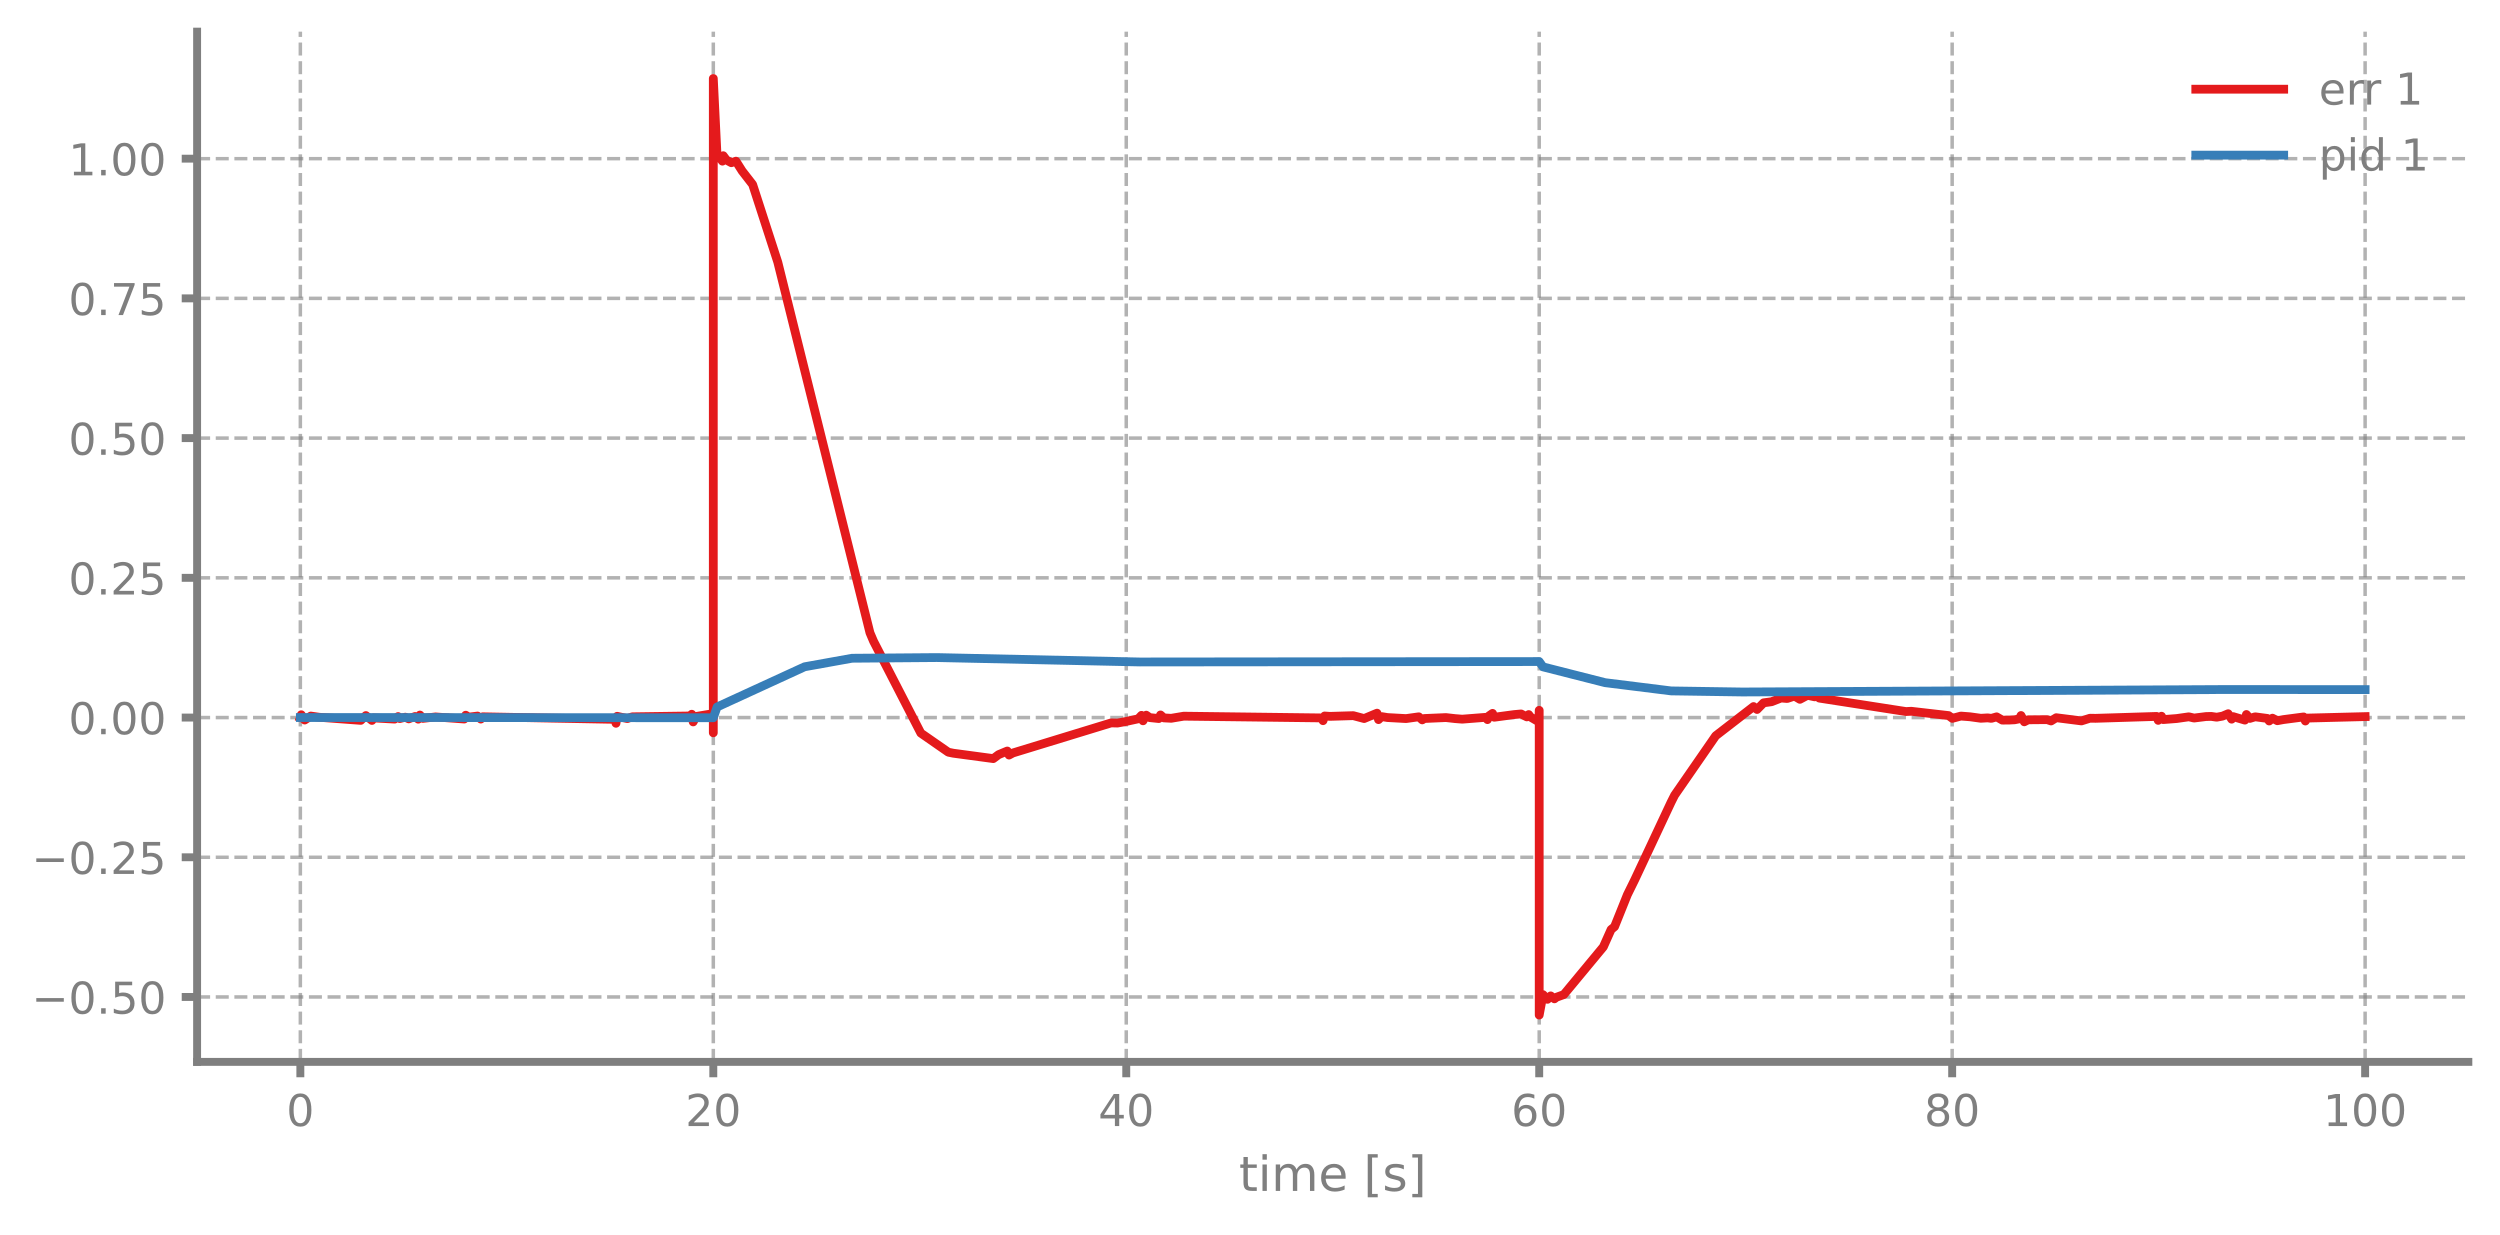
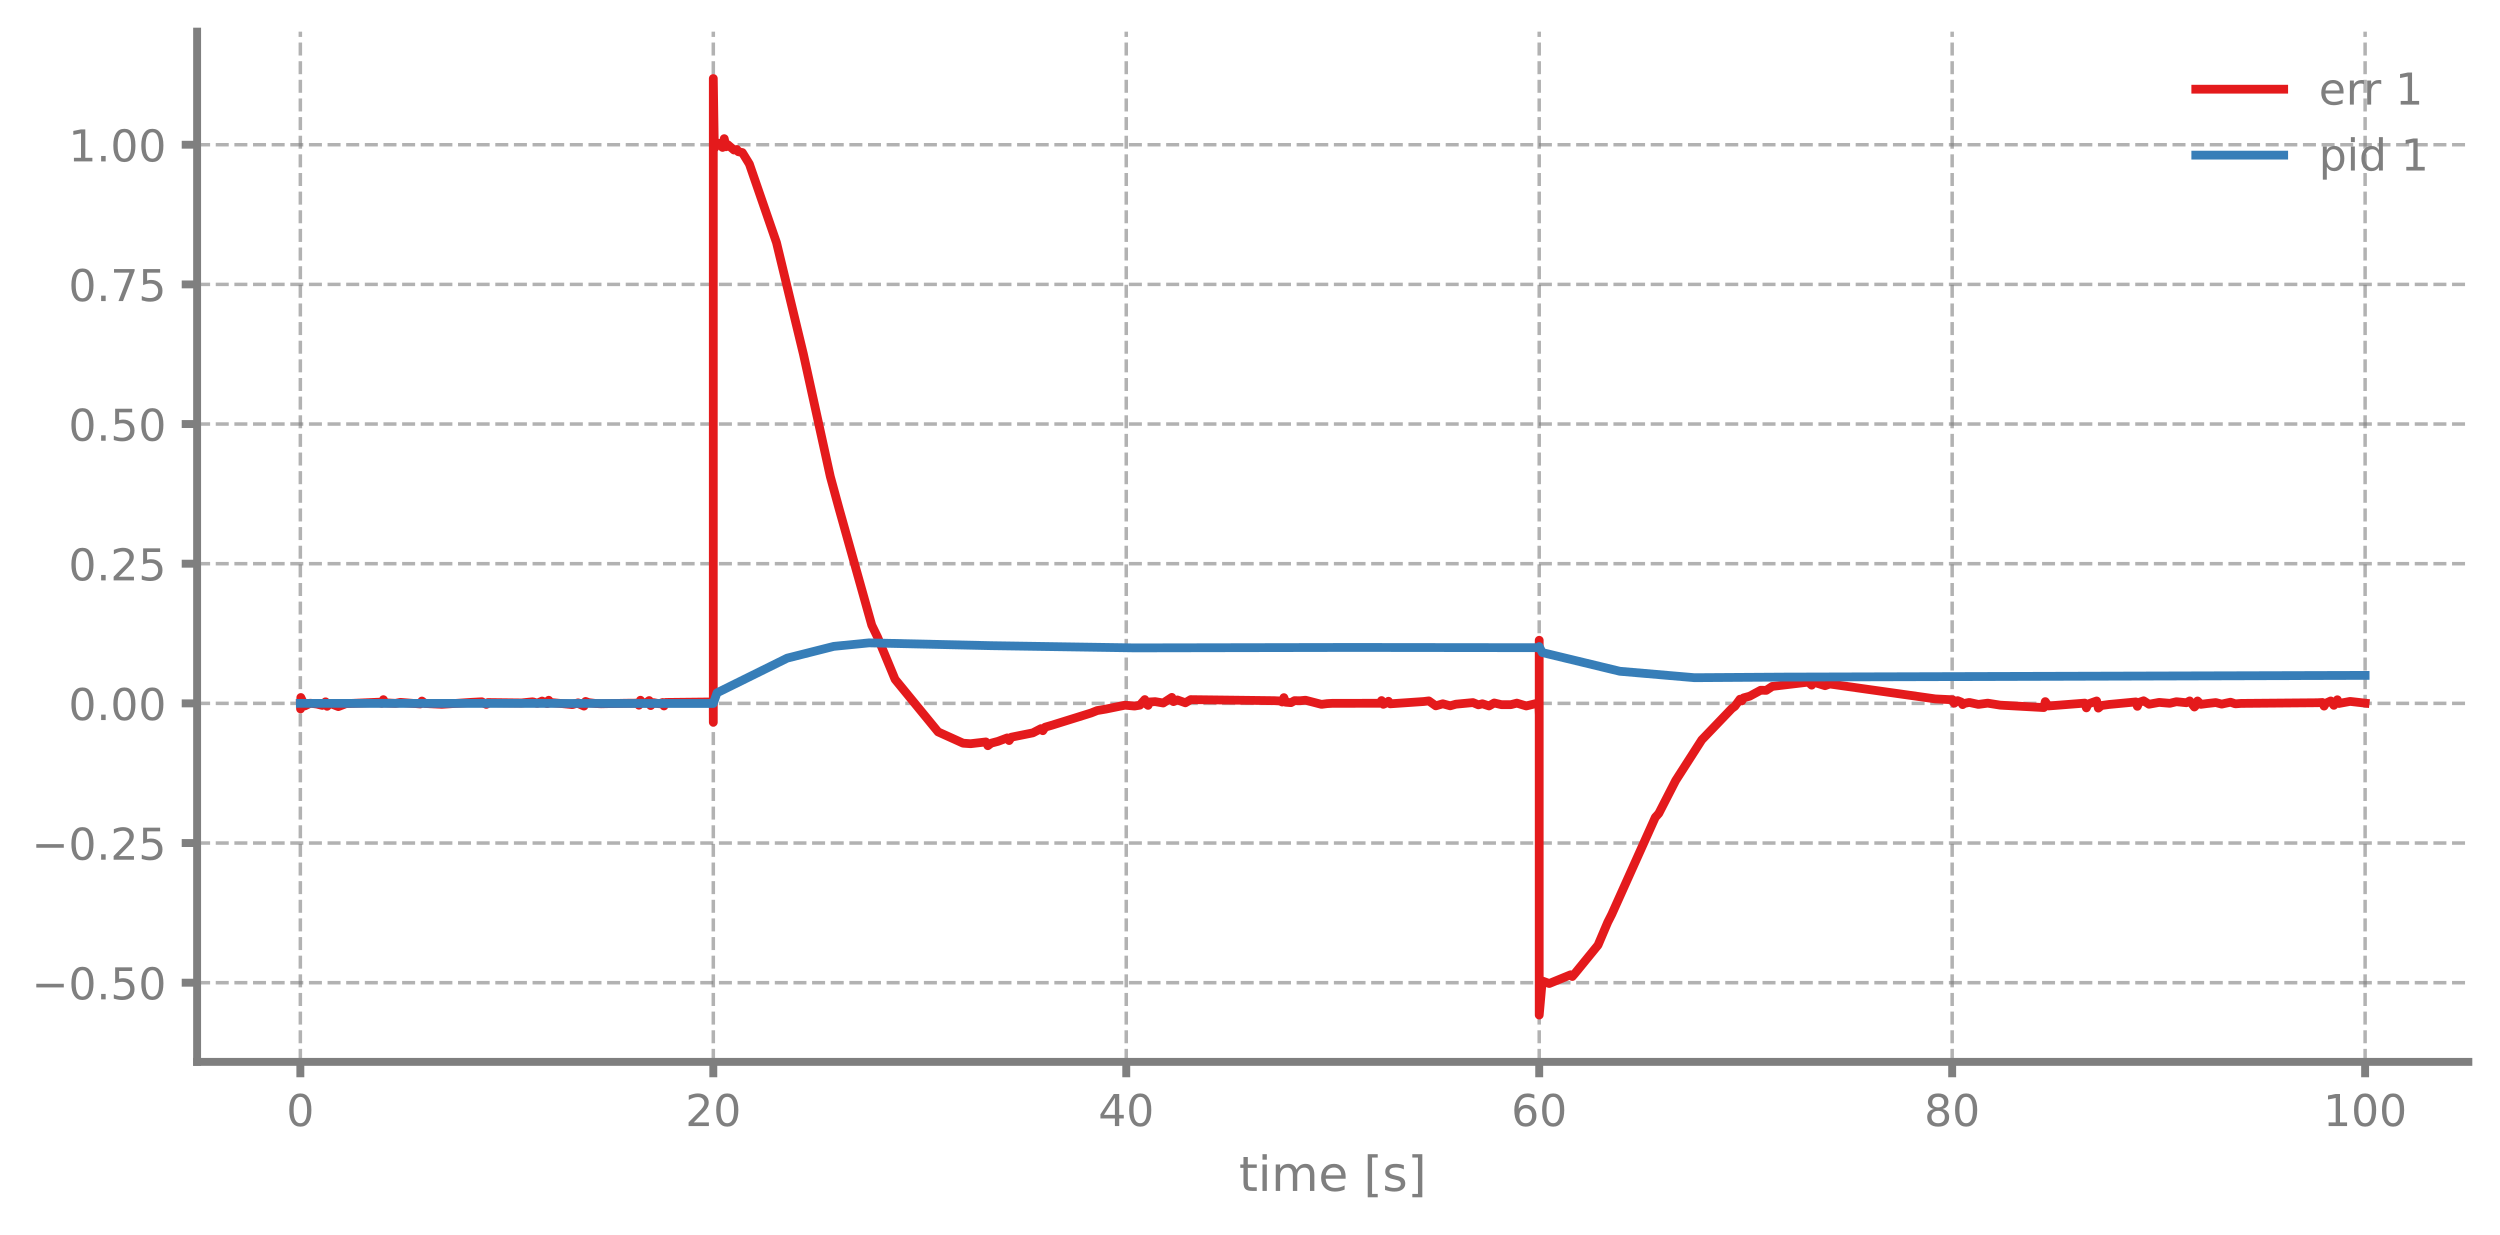
<svg xmlns="http://www.w3.org/2000/svg" xmlns:xlink="http://www.w3.org/1999/xlink" width="568.8pt" height="280.8pt" viewBox="0 0 568.8 280.8" version="1.1">
  <defs>
    <style type="text/css">*{stroke-linejoin: round; stroke-linecap: butt}</style>
  </defs>
  <g id="figure_1">
    <g id="patch_1">
      <path d="M 0 280.8  L 568.8 280.8  L 568.8 0  L 0 0  L 0 280.8  z " style="fill: none" />
    </g>
    <g id="axes_1">
      <g id="patch_2">
        <path d="M 44.845 241.599  L 561.6 241.599  L 561.6 7.2  L 44.845 7.2  L 44.845 241.599  z " style="fill: none" />
      </g>
      <g id="matplotlib.axis_1">
        <g id="xtick_1">
          <g id="line2d_1">
-             <path d="M 68.334 241.599  L 68.334 7.2  " clip-path="url(#p26d0f08ca2)" style="fill: none; stroke-dasharray: 2.96,1.28; stroke-dashoffset: 0; stroke: #7f7f7f; stroke-opacity: 0.6; stroke-width: 0.8" />
+             <path d="M 68.334 241.599  L 68.334 7.2  " clip-path="url(#p0414682c6a)" style="fill: none; stroke-dasharray: 2.96,1.28; stroke-dashoffset: 0; stroke: #7f7f7f; stroke-opacity: 0.6; stroke-width: 0.8" />
          </g>
          <g id="line2d_2">
            <defs>
-               <path id="mf4485a373d" d="M 0 0  L 0 3.5  " style="stroke: #7f7f7f; stroke-width: 1.8" />
-             </defs>
-             <g>
-               <use xlink:href="#mf4485a373d" x="68.334" y="241.599" style="fill: #7f7f7f; stroke: #7f7f7f; stroke-width: 1.8" />
+               <path id="m4dbc7b0160" d="M 0 0  L 0 3.5  " style="stroke: #7f7f7f; stroke-width: 1.8" />
+             </defs>
+             <g>
+               <use xlink:href="#m4dbc7b0160" x="68.334" y="241.599" style="fill: #7f7f7f; stroke: #7f7f7f; stroke-width: 1.8" />
            </g>
          </g>
          <g id="text_1">
            <g style="fill: #7f7f7f" transform="translate(65.15291 256.1968) scale(0.1 -0.1)">
              <defs>
                <path id="DejaVuSans-13" d="M 2034 4250  Q 1547 4250 1301 3770  Q 1056 3291 1056 2328  Q 1056 1369 1301 889  Q 1547 409 2034 409  Q 2525 409 2770 889  Q 3016 1369 3016 2328  Q 3016 3291 2770 3770  Q 2525 4250 2034 4250  z M 2034 4750  Q 2819 4750 3233 4129  Q 3647 3509 3647 2328  Q 3647 1150 3233 529  Q 2819 -91 2034 -91  Q 1250 -91 836 529  Q 422 1150 422 2328  Q 422 3509 836 4129  Q 1250 4750 2034 4750  z " transform="scale(0.015625)" />
              </defs>
              <use xlink:href="#DejaVuSans-13" />
            </g>
          </g>
        </g>
        <g id="xtick_2">
          <g id="line2d_3">
-             <path d="M 162.29 241.599  L 162.29 7.2  " clip-path="url(#p26d0f08ca2)" style="fill: none; stroke-dasharray: 2.96,1.28; stroke-dashoffset: 0; stroke: #7f7f7f; stroke-opacity: 0.6; stroke-width: 0.8" />
+             <path d="M 162.29 241.599  L 162.29 7.2  " clip-path="url(#p0414682c6a)" style="fill: none; stroke-dasharray: 2.96,1.28; stroke-dashoffset: 0; stroke: #7f7f7f; stroke-opacity: 0.6; stroke-width: 0.8" />
          </g>
          <g id="line2d_4">
            <g>
-               <use xlink:href="#mf4485a373d" x="162.29" y="241.599" style="fill: #7f7f7f; stroke: #7f7f7f; stroke-width: 1.8" />
+               <use xlink:href="#m4dbc7b0160" x="162.29" y="241.599" style="fill: #7f7f7f; stroke: #7f7f7f; stroke-width: 1.8" />
            </g>
          </g>
          <g id="text_2">
            <g style="fill: #7f7f7f" transform="translate(155.9271 256.1968) scale(0.1 -0.1)">
              <defs>
                <path id="DejaVuSans-15" d="M 1228 531  L 3431 531  L 3431 0  L 469 0  L 469 531  Q 828 903 1448 1529  Q 2069 2156 2228 2338  Q 2531 2678 2651 2914  Q 2772 3150 2772 3378  Q 2772 3750 2511 3984  Q 2250 4219 1831 4219  Q 1534 4219 1204 4116  Q 875 4013 500 3803  L 500 4441  Q 881 4594 1212 4672  Q 1544 4750 1819 4750  Q 2544 4750 2975 4387  Q 3406 4025 3406 3419  Q 3406 3131 3298 2873  Q 3191 2616 2906 2266  Q 2828 2175 2409 1742  Q 1991 1309 1228 531  z " transform="scale(0.015625)" />
              </defs>
              <use xlink:href="#DejaVuSans-15" />
              <use xlink:href="#DejaVuSans-13" transform="translate(63.625 0)" />
            </g>
          </g>
        </g>
        <g id="xtick_3">
          <g id="line2d_5">
-             <path d="M 256.245 241.599  L 256.245 7.2  " clip-path="url(#p26d0f08ca2)" style="fill: none; stroke-dasharray: 2.96,1.28; stroke-dashoffset: 0; stroke: #7f7f7f; stroke-opacity: 0.6; stroke-width: 0.8" />
+             <path d="M 256.245 241.599  L 256.245 7.2  " clip-path="url(#p0414682c6a)" style="fill: none; stroke-dasharray: 2.96,1.28; stroke-dashoffset: 0; stroke: #7f7f7f; stroke-opacity: 0.6; stroke-width: 0.8" />
          </g>
          <g id="line2d_6">
            <g>
-               <use xlink:href="#mf4485a373d" x="256.245" y="241.599" style="fill: #7f7f7f; stroke: #7f7f7f; stroke-width: 1.8" />
+               <use xlink:href="#m4dbc7b0160" x="256.245" y="241.599" style="fill: #7f7f7f; stroke: #7f7f7f; stroke-width: 1.8" />
            </g>
          </g>
          <g id="text_3">
            <g style="fill: #7f7f7f" transform="translate(249.8825 256.1968) scale(0.1 -0.1)">
              <defs>
                <path id="DejaVuSans-17" d="M 2419 4116  L 825 1625  L 2419 1625  L 2419 4116  z M 2253 4666  L 3047 4666  L 3047 1625  L 3713 1625  L 3713 1100  L 3047 1100  L 3047 0  L 2419 0  L 2419 1100  L 313 1100  L 313 1709  L 2253 4666  z " transform="scale(0.015625)" />
              </defs>
              <use xlink:href="#DejaVuSans-17" />
              <use xlink:href="#DejaVuSans-13" transform="translate(63.625 0)" />
            </g>
          </g>
        </g>
        <g id="xtick_4">
          <g id="line2d_7">
-             <path d="M 350.2 241.599  L 350.2 7.2  " clip-path="url(#p26d0f08ca2)" style="fill: none; stroke-dasharray: 2.96,1.28; stroke-dashoffset: 0; stroke: #7f7f7f; stroke-opacity: 0.6; stroke-width: 0.8" />
+             <path d="M 350.2 241.599  L 350.2 7.2  " clip-path="url(#p0414682c6a)" style="fill: none; stroke-dasharray: 2.96,1.28; stroke-dashoffset: 0; stroke: #7f7f7f; stroke-opacity: 0.6; stroke-width: 0.8" />
          </g>
          <g id="line2d_8">
            <g>
-               <use xlink:href="#mf4485a373d" x="350.2" y="241.599" style="fill: #7f7f7f; stroke: #7f7f7f; stroke-width: 1.8" />
+               <use xlink:href="#m4dbc7b0160" x="350.2" y="241.599" style="fill: #7f7f7f; stroke: #7f7f7f; stroke-width: 1.8" />
            </g>
          </g>
          <g id="text_4">
            <g style="fill: #7f7f7f" transform="translate(343.8379 256.1968) scale(0.1 -0.1)">
              <defs>
                <path id="DejaVuSans-19" d="M 2113 2584  Q 1688 2584 1439 2293  Q 1191 2003 1191 1497  Q 1191 994 1439 701  Q 1688 409 2113 409  Q 2538 409 2786 701  Q 3034 994 3034 1497  Q 3034 2003 2786 2293  Q 2538 2584 2113 2584  z M 3366 4563  L 3366 3988  Q 3128 4100 2886 4159  Q 2644 4219 2406 4219  Q 1781 4219 1451 3797  Q 1122 3375 1075 2522  Q 1259 2794 1537 2939  Q 1816 3084 2150 3084  Q 2853 3084 3261 2657  Q 3669 2231 3669 1497  Q 3669 778 3244 343  Q 2819 -91 2113 -91  Q 1303 -91 875 529  Q 447 1150 447 2328  Q 447 3434 972 4092  Q 1497 4750 2381 4750  Q 2619 4750 2861 4703  Q 3103 4656 3366 4563  z " transform="scale(0.015625)" />
              </defs>
              <use xlink:href="#DejaVuSans-19" />
              <use xlink:href="#DejaVuSans-13" transform="translate(63.625 0)" />
            </g>
          </g>
        </g>
        <g id="xtick_5">
          <g id="line2d_9">
-             <path d="M 444.156 241.599  L 444.156 7.2  " clip-path="url(#p26d0f08ca2)" style="fill: none; stroke-dasharray: 2.96,1.28; stroke-dashoffset: 0; stroke: #7f7f7f; stroke-opacity: 0.6; stroke-width: 0.8" />
+             <path d="M 444.156 241.599  L 444.156 7.2  " clip-path="url(#p0414682c6a)" style="fill: none; stroke-dasharray: 2.96,1.28; stroke-dashoffset: 0; stroke: #7f7f7f; stroke-opacity: 0.6; stroke-width: 0.8" />
          </g>
          <g id="line2d_10">
            <g>
-               <use xlink:href="#mf4485a373d" x="444.156" y="241.599" style="fill: #7f7f7f; stroke: #7f7f7f; stroke-width: 1.8" />
+               <use xlink:href="#m4dbc7b0160" x="444.156" y="241.599" style="fill: #7f7f7f; stroke: #7f7f7f; stroke-width: 1.8" />
            </g>
          </g>
          <g id="text_5">
            <g style="fill: #7f7f7f" transform="translate(437.7933 256.1968) scale(0.1 -0.1)">
              <defs>
                <path id="DejaVuSans-1b" d="M 2034 2216  Q 1584 2216 1326 1975  Q 1069 1734 1069 1313  Q 1069 891 1326 650  Q 1584 409 2034 409  Q 2484 409 2743 651  Q 3003 894 3003 1313  Q 3003 1734 2745 1975  Q 2488 2216 2034 2216  z M 1403 2484  Q 997 2584 770 2862  Q 544 3141 544 3541  Q 544 4100 942 4425  Q 1341 4750 2034 4750  Q 2731 4750 3128 4425  Q 3525 4100 3525 3541  Q 3525 3141 3298 2862  Q 3072 2584 2669 2484  Q 3125 2378 3379 2068  Q 3634 1759 3634 1313  Q 3634 634 3220 271  Q 2806 -91 2034 -91  Q 1263 -91 848 271  Q 434 634 434 1313  Q 434 1759 690 2068  Q 947 2378 1403 2484  z M 1172 3481  Q 1172 3119 1398 2916  Q 1625 2713 2034 2713  Q 2441 2713 2670 2916  Q 2900 3119 2900 3481  Q 2900 3844 2670 4047  Q 2441 4250 2034 4250  Q 1625 4250 1398 4047  Q 1172 3844 1172 3481  z " transform="scale(0.015625)" />
              </defs>
              <use xlink:href="#DejaVuSans-1b" />
              <use xlink:href="#DejaVuSans-13" transform="translate(63.625 0)" />
            </g>
          </g>
        </g>
        <g id="xtick_6">
          <g id="line2d_11">
-             <path d="M 538.111 241.599  L 538.111 7.2  " clip-path="url(#p26d0f08ca2)" style="fill: none; stroke-dasharray: 2.96,1.28; stroke-dashoffset: 0; stroke: #7f7f7f; stroke-opacity: 0.6; stroke-width: 0.8" />
+             <path d="M 538.111 241.599  L 538.111 7.2  " clip-path="url(#p0414682c6a)" style="fill: none; stroke-dasharray: 2.96,1.28; stroke-dashoffset: 0; stroke: #7f7f7f; stroke-opacity: 0.6; stroke-width: 0.8" />
          </g>
          <g id="line2d_12">
            <g>
-               <use xlink:href="#mf4485a373d" x="538.111" y="241.599" style="fill: #7f7f7f; stroke: #7f7f7f; stroke-width: 1.8" />
+               <use xlink:href="#m4dbc7b0160" x="538.111" y="241.599" style="fill: #7f7f7f; stroke: #7f7f7f; stroke-width: 1.8" />
            </g>
          </g>
          <g id="text_6">
            <g style="fill: #7f7f7f" transform="translate(528.5674 256.1968) scale(0.1 -0.1)">
              <defs>
                <path id="DejaVuSans-14" d="M 794 531  L 1825 531  L 1825 4091  L 703 3866  L 703 4441  L 1819 4666  L 2450 4666  L 2450 531  L 3481 531  L 3481 0  L 794 0  L 794 531  z " transform="scale(0.015625)" />
              </defs>
              <use xlink:href="#DejaVuSans-14" />
              <use xlink:href="#DejaVuSans-13" transform="translate(63.625 0)" />
              <use xlink:href="#DejaVuSans-13" transform="translate(127.25 0)" />
            </g>
          </g>
        </g>
        <g id="text_7">
          <g style="fill: #7f7f7f" transform="translate(281.8921 270.9574) scale(0.11 -0.11)">
            <defs>
              <path id="DejaVuSans-57" d="M 1172 4494  L 1172 3500  L 2356 3500  L 2356 3053  L 1172 3053  L 1172 1153  Q 1172 725 1289 603  Q 1406 481 1766 481  L 2356 481  L 2356 0  L 1766 0  Q 1100 0 847 248  Q 594 497 594 1153  L 594 3053  L 172 3053  L 172 3500  L 594 3500  L 594 4494  L 1172 4494  z " transform="scale(0.015625)" />
              <path id="DejaVuSans-4c" d="M 603 3500  L 1178 3500  L 1178 0  L 603 0  L 603 3500  z M 603 4863  L 1178 4863  L 1178 4134  L 603 4134  L 603 4863  z " transform="scale(0.015625)" />
              <path id="DejaVuSans-50" d="M 3328 2828  Q 3544 3216 3844 3400  Q 4144 3584 4550 3584  Q 5097 3584 5394 3201  Q 5691 2819 5691 2113  L 5691 0  L 5113 0  L 5113 2094  Q 5113 2597 4934 2840  Q 4756 3084 4391 3084  Q 3944 3084 3684 2787  Q 3425 2491 3425 1978  L 3425 0  L 2847 0  L 2847 2094  Q 2847 2600 2669 2842  Q 2491 3084 2119 3084  Q 1678 3084 1418 2786  Q 1159 2488 1159 1978  L 1159 0  L 581 0  L 581 3500  L 1159 3500  L 1159 2956  Q 1356 3278 1631 3431  Q 1906 3584 2284 3584  Q 2666 3584 2933 3390  Q 3200 3197 3328 2828  z " transform="scale(0.015625)" />
              <path id="DejaVuSans-48" d="M 3597 1894  L 3597 1613  L 953 1613  Q 991 1019 1311 708  Q 1631 397 2203 397  Q 2534 397 2845 478  Q 3156 559 3463 722  L 3463 178  Q 3153 47 2828 -22  Q 2503 -91 2169 -91  Q 1331 -91 842 396  Q 353 884 353 1716  Q 353 2575 817 3079  Q 1281 3584 2069 3584  Q 2775 3584 3186 3129  Q 3597 2675 3597 1894  z M 3022 2063  Q 3016 2534 2758 2815  Q 2500 3097 2075 3097  Q 1594 3097 1305 2825  Q 1016 2553 972 2059  L 3022 2063  z " transform="scale(0.015625)" />
              <path id="DejaVuSans-3" transform="scale(0.015625)" />
              <path id="DejaVuSans-3e" d="M 550 4863  L 1875 4863  L 1875 4416  L 1125 4416  L 1125 -397  L 1875 -397  L 1875 -844  L 550 -844  L 550 4863  z " transform="scale(0.015625)" />
              <path id="DejaVuSans-56" d="M 2834 3397  L 2834 2853  Q 2591 2978 2328 3040  Q 2066 3103 1784 3103  Q 1356 3103 1142 2972  Q 928 2841 928 2578  Q 928 2378 1081 2264  Q 1234 2150 1697 2047  L 1894 2003  Q 2506 1872 2764 1633  Q 3022 1394 3022 966  Q 3022 478 2636 193  Q 2250 -91 1575 -91  Q 1294 -91 989 -36  Q 684 19 347 128  L 347 722  Q 666 556 975 473  Q 1284 391 1588 391  Q 1994 391 2212 530  Q 2431 669 2431 922  Q 2431 1156 2273 1281  Q 2116 1406 1581 1522  L 1381 1569  Q 847 1681 609 1914  Q 372 2147 372 2553  Q 372 3047 722 3315  Q 1072 3584 1716 3584  Q 2034 3584 2315 3537  Q 2597 3491 2834 3397  z " transform="scale(0.015625)" />
              <path id="DejaVuSans-40" d="M 1947 4863  L 1947 -844  L 622 -844  L 622 -397  L 1369 -397  L 1369 4416  L 622 4416  L 622 4863  L 1947 4863  z " transform="scale(0.015625)" />
            </defs>
            <use xlink:href="#DejaVuSans-57" />
            <use xlink:href="#DejaVuSans-4c" transform="translate(39.20312 0)" />
            <use xlink:href="#DejaVuSans-50" transform="translate(66.98438 0)" />
            <use xlink:href="#DejaVuSans-48" transform="translate(164.3906 0)" />
            <use xlink:href="#DejaVuSans-3" transform="translate(225.9219 0)" />
            <use xlink:href="#DejaVuSans-3e" transform="translate(257.7031 0)" />
            <use xlink:href="#DejaVuSans-56" transform="translate(296.7188 0)" />
            <use xlink:href="#DejaVuSans-40" transform="translate(348.8125 0)" />
          </g>
        </g>
      </g>
      <g id="matplotlib.axis_2">
        <g id="ytick_1">
          <g id="line2d_13">
-             <path d="M 44.845 226.834  L 561.6 226.834  " clip-path="url(#p26d0f08ca2)" style="fill: none; stroke-dasharray: 2.96,1.28; stroke-dashoffset: 0; stroke: #7f7f7f; stroke-opacity: 0.6; stroke-width: 0.8" />
+             <path d="M 44.845 223.579  L 561.6 223.579  " clip-path="url(#p0414682c6a)" style="fill: none; stroke-dasharray: 2.96,1.28; stroke-dashoffset: 0; stroke: #7f7f7f; stroke-opacity: 0.6; stroke-width: 0.8" />
          </g>
          <g id="line2d_14">
            <defs>
-               <path id="m72449df668" d="M 0 0  L -3.5 0  " style="stroke: #7f7f7f; stroke-width: 1.8" />
-             </defs>
-             <g>
-               <use xlink:href="#m72449df668" x="44.845" y="226.834" style="fill: #7f7f7f; stroke: #7f7f7f; stroke-width: 1.8" />
+               <path id="ma7a123223f" d="M 0 0  L -3.5 0  " style="stroke: #7f7f7f; stroke-width: 1.8" />
+             </defs>
+             <g>
+               <use xlink:href="#ma7a123223f" x="44.845" y="223.579" style="fill: #7f7f7f; stroke: #7f7f7f; stroke-width: 1.8" />
            </g>
          </g>
          <g id="text_8">
-             <g style="fill: #7f7f7f" transform="translate(7.2 230.6327) scale(0.1 -0.1)">
+             <g style="fill: #7f7f7f" transform="translate(7.2 227.3779) scale(0.1 -0.1)">
              <defs>
                <path id="DejaVuSans-c9c" d="M 678 2272  L 4684 2272  L 4684 1741  L 678 1741  L 678 2272  z " transform="scale(0.015625)" />
                <path id="DejaVuSans-11" d="M 684 794  L 1344 794  L 1344 0  L 684 0  L 684 794  z " transform="scale(0.015625)" />
                <path id="DejaVuSans-18" d="M 691 4666  L 3169 4666  L 3169 4134  L 1269 4134  L 1269 2991  Q 1406 3038 1543 3061  Q 1681 3084 1819 3084  Q 2600 3084 3056 2656  Q 3513 2228 3513 1497  Q 3513 744 3044 326  Q 2575 -91 1722 -91  Q 1428 -91 1123 -41  Q 819 9 494 109  L 494 744  Q 775 591 1075 516  Q 1375 441 1709 441  Q 2250 441 2565 725  Q 2881 1009 2881 1497  Q 2881 1984 2565 2268  Q 2250 2553 1709 2553  Q 1456 2553 1204 2497  Q 953 2441 691 2322  L 691 4666  z " transform="scale(0.015625)" />
              </defs>
              <use xlink:href="#DejaVuSans-c9c" />
              <use xlink:href="#DejaVuSans-13" transform="translate(83.79688 0)" />
              <use xlink:href="#DejaVuSans-11" transform="translate(147.4219 0)" />
              <use xlink:href="#DejaVuSans-18" transform="translate(179.2031 0)" />
              <use xlink:href="#DejaVuSans-13" transform="translate(242.8281 0)" />
            </g>
          </g>
        </g>
        <g id="ytick_2">
          <g id="line2d_15">
-             <path d="M 44.845 195.045  L 561.6 195.045  " clip-path="url(#p26d0f08ca2)" style="fill: none; stroke-dasharray: 2.96,1.28; stroke-dashoffset: 0; stroke: #7f7f7f; stroke-opacity: 0.6; stroke-width: 0.8" />
+             <path d="M 44.845 191.804  L 561.6 191.804  " clip-path="url(#p0414682c6a)" style="fill: none; stroke-dasharray: 2.96,1.28; stroke-dashoffset: 0; stroke: #7f7f7f; stroke-opacity: 0.6; stroke-width: 0.8" />
          </g>
          <g id="line2d_16">
            <g>
-               <use xlink:href="#m72449df668" x="44.845" y="195.045" style="fill: #7f7f7f; stroke: #7f7f7f; stroke-width: 1.8" />
+               <use xlink:href="#ma7a123223f" x="44.845" y="191.804" style="fill: #7f7f7f; stroke: #7f7f7f; stroke-width: 1.8" />
            </g>
          </g>
          <g id="text_9">
-             <g style="fill: #7f7f7f" transform="translate(7.2 198.8437) scale(0.1 -0.1)">
+             <g style="fill: #7f7f7f" transform="translate(7.2 195.6031) scale(0.1 -0.1)">
              <use xlink:href="#DejaVuSans-c9c" />
              <use xlink:href="#DejaVuSans-13" transform="translate(83.79688 0)" />
              <use xlink:href="#DejaVuSans-11" transform="translate(147.4219 0)" />
              <use xlink:href="#DejaVuSans-15" transform="translate(179.2031 0)" />
              <use xlink:href="#DejaVuSans-18" transform="translate(242.8281 0)" />
            </g>
          </g>
        </g>
        <g id="ytick_3">
          <g id="line2d_17">
-             <path d="M 44.845 163.256  L 561.6 163.256  " clip-path="url(#p26d0f08ca2)" style="fill: none; stroke-dasharray: 2.96,1.28; stroke-dashoffset: 0; stroke: #7f7f7f; stroke-opacity: 0.6; stroke-width: 0.8" />
+             <path d="M 44.845 160.029  L 561.6 160.029  " clip-path="url(#p0414682c6a)" style="fill: none; stroke-dasharray: 2.96,1.28; stroke-dashoffset: 0; stroke: #7f7f7f; stroke-opacity: 0.6; stroke-width: 0.8" />
          </g>
          <g id="line2d_18">
            <g>
-               <use xlink:href="#m72449df668" x="44.845" y="163.256" style="fill: #7f7f7f; stroke: #7f7f7f; stroke-width: 1.8" />
+               <use xlink:href="#ma7a123223f" x="44.845" y="160.029" style="fill: #7f7f7f; stroke: #7f7f7f; stroke-width: 1.8" />
            </g>
          </g>
          <g id="text_10">
-             <g style="fill: #7f7f7f" transform="translate(15.57969 167.0547) scale(0.1 -0.1)">
+             <g style="fill: #7f7f7f" transform="translate(15.57969 163.8282) scale(0.1 -0.1)">
              <use xlink:href="#DejaVuSans-13" />
              <use xlink:href="#DejaVuSans-11" transform="translate(63.625 0)" />
              <use xlink:href="#DejaVuSans-13" transform="translate(95.40625 0)" />
              <use xlink:href="#DejaVuSans-13" transform="translate(159.0312 0)" />
            </g>
          </g>
        </g>
        <g id="ytick_4">
          <g id="line2d_19">
-             <path d="M 44.845 131.467  L 561.6 131.467  " clip-path="url(#p26d0f08ca2)" style="fill: none; stroke-dasharray: 2.96,1.28; stroke-dashoffset: 0; stroke: #7f7f7f; stroke-opacity: 0.6; stroke-width: 0.8" />
+             <path d="M 44.845 128.255  L 561.6 128.255  " clip-path="url(#p0414682c6a)" style="fill: none; stroke-dasharray: 2.96,1.28; stroke-dashoffset: 0; stroke: #7f7f7f; stroke-opacity: 0.6; stroke-width: 0.8" />
          </g>
          <g id="line2d_20">
            <g>
-               <use xlink:href="#m72449df668" x="44.845" y="131.467" style="fill: #7f7f7f; stroke: #7f7f7f; stroke-width: 1.8" />
+               <use xlink:href="#ma7a123223f" x="44.845" y="128.255" style="fill: #7f7f7f; stroke: #7f7f7f; stroke-width: 1.8" />
            </g>
          </g>
          <g id="text_11">
-             <g style="fill: #7f7f7f" transform="translate(15.57969 135.2657) scale(0.1 -0.1)">
+             <g style="fill: #7f7f7f" transform="translate(15.57969 132.0533) scale(0.1 -0.1)">
              <use xlink:href="#DejaVuSans-13" />
              <use xlink:href="#DejaVuSans-11" transform="translate(63.625 0)" />
              <use xlink:href="#DejaVuSans-15" transform="translate(95.40625 0)" />
              <use xlink:href="#DejaVuSans-18" transform="translate(159.0312 0)" />
            </g>
          </g>
        </g>
        <g id="ytick_5">
          <g id="line2d_21">
-             <path d="M 44.845 99.678  L 561.6 99.678  " clip-path="url(#p26d0f08ca2)" style="fill: none; stroke-dasharray: 2.96,1.28; stroke-dashoffset: 0; stroke: #7f7f7f; stroke-opacity: 0.6; stroke-width: 0.8" />
+             <path d="M 44.845 96.48  L 561.6 96.48  " clip-path="url(#p0414682c6a)" style="fill: none; stroke-dasharray: 2.96,1.28; stroke-dashoffset: 0; stroke: #7f7f7f; stroke-opacity: 0.6; stroke-width: 0.8" />
          </g>
          <g id="line2d_22">
            <g>
-               <use xlink:href="#m72449df668" x="44.845" y="99.678" style="fill: #7f7f7f; stroke: #7f7f7f; stroke-width: 1.8" />
+               <use xlink:href="#ma7a123223f" x="44.845" y="96.48" style="fill: #7f7f7f; stroke: #7f7f7f; stroke-width: 1.8" />
            </g>
          </g>
          <g id="text_12">
-             <g style="fill: #7f7f7f" transform="translate(15.57969 103.4767) scale(0.1 -0.1)">
+             <g style="fill: #7f7f7f" transform="translate(15.57969 100.2785) scale(0.1 -0.1)">
              <use xlink:href="#DejaVuSans-13" />
              <use xlink:href="#DejaVuSans-11" transform="translate(63.625 0)" />
              <use xlink:href="#DejaVuSans-18" transform="translate(95.40625 0)" />
              <use xlink:href="#DejaVuSans-13" transform="translate(159.0312 0)" />
            </g>
          </g>
        </g>
        <g id="ytick_6">
          <g id="line2d_23">
-             <path d="M 44.845 67.889  L 561.6 67.889  " clip-path="url(#p26d0f08ca2)" style="fill: none; stroke-dasharray: 2.96,1.28; stroke-dashoffset: 0; stroke: #7f7f7f; stroke-opacity: 0.6; stroke-width: 0.8" />
+             <path d="M 44.845 64.705  L 561.6 64.705  " clip-path="url(#p0414682c6a)" style="fill: none; stroke-dasharray: 2.96,1.28; stroke-dashoffset: 0; stroke: #7f7f7f; stroke-opacity: 0.6; stroke-width: 0.8" />
          </g>
          <g id="line2d_24">
            <g>
-               <use xlink:href="#m72449df668" x="44.845" y="67.889" style="fill: #7f7f7f; stroke: #7f7f7f; stroke-width: 1.8" />
+               <use xlink:href="#ma7a123223f" x="44.845" y="64.705" style="fill: #7f7f7f; stroke: #7f7f7f; stroke-width: 1.8" />
            </g>
          </g>
          <g id="text_13">
-             <g style="fill: #7f7f7f" transform="translate(15.57969 71.68767) scale(0.1 -0.1)">
+             <g style="fill: #7f7f7f" transform="translate(15.57969 68.5036) scale(0.1 -0.1)">
              <defs>
                <path id="DejaVuSans-1a" d="M 525 4666  L 3525 4666  L 3525 4397  L 1831 0  L 1172 0  L 2766 4134  L 525 4134  L 525 4666  z " transform="scale(0.015625)" />
              </defs>
              <use xlink:href="#DejaVuSans-13" />
              <use xlink:href="#DejaVuSans-11" transform="translate(63.625 0)" />
              <use xlink:href="#DejaVuSans-1a" transform="translate(95.40625 0)" />
              <use xlink:href="#DejaVuSans-18" transform="translate(159.0312 0)" />
            </g>
          </g>
        </g>
        <g id="ytick_7">
          <g id="line2d_25">
-             <path d="M 44.845 36.1  L 561.6 36.1  " clip-path="url(#p26d0f08ca2)" style="fill: none; stroke-dasharray: 2.96,1.28; stroke-dashoffset: 0; stroke: #7f7f7f; stroke-opacity: 0.6; stroke-width: 0.8" />
+             <path d="M 44.845 32.93  L 561.6 32.93  " clip-path="url(#p0414682c6a)" style="fill: none; stroke-dasharray: 2.96,1.28; stroke-dashoffset: 0; stroke: #7f7f7f; stroke-opacity: 0.6; stroke-width: 0.8" />
          </g>
          <g id="line2d_26">
            <g>
-               <use xlink:href="#m72449df668" x="44.845" y="36.1" style="fill: #7f7f7f; stroke: #7f7f7f; stroke-width: 1.8" />
+               <use xlink:href="#ma7a123223f" x="44.845" y="32.93" style="fill: #7f7f7f; stroke: #7f7f7f; stroke-width: 1.8" />
            </g>
          </g>
          <g id="text_14">
-             <g style="fill: #7f7f7f" transform="translate(15.57969 39.89867) scale(0.1 -0.1)">
+             <g style="fill: #7f7f7f" transform="translate(15.57969 36.72873) scale(0.1 -0.1)">
              <use xlink:href="#DejaVuSans-14" />
              <use xlink:href="#DejaVuSans-11" transform="translate(63.625 0)" />
              <use xlink:href="#DejaVuSans-13" transform="translate(95.40625 0)" />
              <use xlink:href="#DejaVuSans-13" transform="translate(159.0312 0)" />
            </g>
          </g>
        </g>
      </g>
      <g id="line2d_27">
-         <path d="M 68.334 163.256  L 68.543 162.62  L 69.332 163.818  L 70.709 162.916  L 72.606 163.19  L 82.08 163.898  L 83.239 162.807  L 84.624 163.915  L 85 163.346  L 89.791 163.61  L 90.578 163.037  L 90.971 163.492  L 92.211 163.175  L 92.99 163.556  L 94.422 163.019  L 95.162 163.627  L 95.541 162.689  L 96.217 163.45  L 99.091 163.115  L 105.624 163.594  L 105.961 162.725  L 106.647 163.164  L 108.653 162.918  L 109.394 163.601  L 109.848 163.083  L 139.882 163.662  L 140.149 164.558  L 140.418 162.973  L 142.731 163.494  L 143.869 163.088  L 156.947 162.899  L 157.385 162.505  L 157.713 164.25  L 158.352 163.016  L 162.289 162.355  L 162.289 162.791  L 162.29 166.725  L 162.291 17.855  L 163.156 35.707  L 163.454 35.406  L 164.364 36.662  L 164.551 35.43  L 165.276 36.409  L 166.39 37.019  L 167.447 36.671  L 168.847 38.894  L 171.239 41.976  L 176.967 59.659  L 197.93 143.966  L 198.753 145.908  L 209.507 166.793  L 215.767 171.14  L 216.891 171.371  L 225.994 172.597  L 227.202 171.697  L 229.176 170.872  L 229.579 171.792  L 230.457 171.316  L 252.804 164.476  L 254.239 164.51  L 256.083 164.174  L 258.963 163.546  L 259.709 162.755  L 260.059 163.994  L 260.411 163.36  L 260.793 162.719  L 261.589 163.268  L 263.657 163.486  L 264.038 162.666  L 264.807 163.337  L 266.476 163.425  L 269.331 162.946  L 300.608 163.339  L 301.015 163.966  L 301.371 162.904  L 302.591 162.988  L 307.891 162.826  L 310.373 163.485  L 313.298 162.261  L 313.638 163.726  L 314.349 163.041  L 315.682 163.257  L 319.906 163.492  L 322.803 163.088  L 323.588 163.783  L 324.058 163.477  L 328.982 163.262  L 331.073 163.498  L 332.692 163.624  L 338.044 163.206  L 338.426 163.723  L 338.825 162.834  L 339.582 162.31  L 339.967 163.188  L 344.485 162.582  L 346.075 162.438  L 347.374 163.104  L 347.812 162.583  L 348.233 163.147  L 350.134 164.254  L 350.199 161.614  L 350.2 161.951  L 350.201 230.945  L 351.066 226.304  L 352.081 227.365  L 352.816 226.588  L 353.663 227.253  L 354.09 226.905  L 355.802 226.285  L 364.794 215.432  L 366.556 211.49  L 367.343 210.836  L 370.266 203.556  L 371.96 200.115  L 380.216 182.501  L 381.006 180.932  L 390.361 167.407  L 398.966 160.758  L 399.765 161.42  L 401.26 159.907  L 403.08 159.653  L 405.242 158.808  L 406.627 158.925  L 408.272 158.372  L 409.515 159.109  L 411.237 158.194  L 412.871 158.545  L 413.552 158.071  L 413.924 158.83  L 433.645 161.892  L 434.847 161.83  L 443.356 162.811  L 444.195 163.442  L 446.137 162.922  L 448.207 163.082  L 450.674 163.421  L 452.236 163.332  L 453.074 163.44  L 454.271 163.096  L 455.569 163.843  L 457.146 163.829  L 458.375 163.765  L 459.457 163.545  L 459.821 162.797  L 460.188 163.477  L 460.564 164.223  L 461.443 163.772  L 465.753 163.73  L 466.652 164.032  L 467.838 163.295  L 473.571 164.022  L 475.512 163.41  L 476.773 163.431  L 490.681 163  L 491.038 163.895  L 491.398 163.498  L 491.784 162.955  L 492.173 163.718  L 495.232 163.482  L 498.003 163.089  L 499.197 163.37  L 501.894 163.032  L 503.104 162.999  L 504.345 163.176  L 505.665 162.933  L 506.953 162.385  L 507.745 163.625  L 508.098 163.048  L 510.756 163.841  L 511.104 162.567  L 511.897 163.451  L 513.095 163.09  L 515.864 163.456  L 516.284 164.039  L 517.029 163.401  L 518.133 163.974  L 519.531 163.718  L 524.127 163.118  L 524.516 164.041  L 524.914 163.38  L 538.111 163.042  L 538.111 163.042  " clip-path="url(#p26d0f08ca2)" style="fill: none; stroke: #e41a1c; stroke-width: 2; stroke-linecap: square" />
+         <path d="M 68.334 160.029  L 68.381 161.298  L 68.445 158.695  L 69.332 160.617  L 70.613 159.993  L 72.105 160.192  L 73.315 160.492  L 74.063 159.678  L 74.425 160.697  L 75.077 160.036  L 76.977 160.769  L 78.72 160.093  L 86.155 159.764  L 86.849 159.993  L 87.229 159.187  L 87.583 159.9  L 89.991 160.022  L 91.093 159.796  L 95.612 160.166  L 95.991 159.502  L 96.718 160.062  L 100.533 160.248  L 107.249 159.797  L 109.618 159.667  L 110.646 160.264  L 111.032 159.839  L 118.671 159.931  L 121.21 159.668  L 122.218 160.004  L 123.337 159.503  L 124.49 160.069  L 124.846 159.325  L 125.226 159.818  L 130.248 160.317  L 131.518 159.906  L 131.74 160.154  L 132.869 160.649  L 133.232 159.594  L 133.928 159.86  L 135.645 160.07  L 136.743 160.124  L 141.698 160.015  L 143.462 159.987  L 145.001 159.98  L 145.362 160.448  L 145.718 159.315  L 146.066 159.832  L 147.003 159.925  L 147.702 159.391  L 148.048 160.534  L 148.713 159.864  L 150.012 160.115  L 150.765 159.836  L 151.075 160.621  L 151.453 159.822  L 162.276 159.7  L 162.289 164.337  L 162.29 17.855  L 162.524 33.785  L 162.833 32.819  L 163.44 32.585  L 163.589 32.726  L 164.402 33.541  L 163.893 32.613  L 164.581 33.241  L 164.777 31.549  L 165.17 33.392  L 165.575 32.917  L 167.004 34.138  L 167.645 34.006  L 167.986 34.521  L 168.901 34.714  L 170.494 37.311  L 176.672 55.212  L 182.778 80.507  L 188.913 108.427  L 190.936 115.842  L 198.346 142.247  L 199.692 145.023  L 203.644 154.559  L 213.439 166.521  L 219.119 169.09  L 220.826 169.21  L 224.303 168.805  L 224.757 169.661  L 225.515 169.085  L 227.076 168.671  L 229.17 167.887  L 229.6 168.492  L 230.109 167.722  L 234.989 166.741  L 236.851 165.773  L 237.264 166.251  L 237.793 165.445  L 239.25 165.025  L 248.247 162.217  L 249.626 161.668  L 251.614 161.331  L 255.945 160.447  L 258.131 160.64  L 259.334 160.443  L 260.465 159.171  L 260.827 160.184  L 261.213 160.49  L 261.569 159.711  L 262.828 159.635  L 264.653 159.949  L 266.616 158.669  L 266.988 159.629  L 267.882 159.25  L 269.694 159.901  L 270.901 159.176  L 289.892 159.417  L 291.259 159.483  L 291.721 159.725  L 292.111 158.728  L 292.492 159.764  L 293.716 159.868  L 294.534 159.41  L 295.735 159.439  L 297.032 159.314  L 300.668 160.255  L 301.938 160.088  L 303.099 160.025  L 313.891 160.007  L 314.33 159.393  L 314.733 160.245  L 315.515 159.909  L 315.907 159.552  L 316.314 160.131  L 323.933 159.609  L 325.082 159.467  L 326.675 160.594  L 328.268 160.123  L 329.944 160.589  L 331.23 160.219  L 335.131 159.852  L 336.363 160.364  L 337.267 160.12  L 338.782 160.617  L 339.962 159.942  L 341.604 160.323  L 343.768 160.322  L 345.111 159.976  L 347.249 160.619  L 349.847 159.977  L 350.093 159.719  L 350.2 162.637  L 350.2 145.672  L 350.203 230.945  L 350.892 223.187  L 352.49 223.77  L 357.336 221.784  L 357.729 222.172  L 358.271 221.547  L 363.58 215.032  L 365.812 209.791  L 366.693 208.06  L 376.61 185.966  L 377.402 185.082  L 381.25 177.59  L 387.187 168.338  L 394.02 161.207  L 394.705 160.7  L 395.886 159.083  L 396.29 159.472  L 396.698 158.779  L 398.074 158.402  L 400.58 157.047  L 401.86 157.065  L 403.22 156.173  L 411.427 155.194  L 412.194 155.884  L 412.572 155.181  L 415.236 156.008  L 416.308 155.619  L 440.345 159.017  L 444.277 159.212  L 444.618 160.003  L 445.406 159.413  L 446.177 159.717  L 446.539 160.315  L 446.912 160.044  L 448.051 159.814  L 450.126 160.267  L 452.24 159.982  L 455.098 160.435  L 465.003 160.987  L 465.34 159.631  L 466.031 160.624  L 474.321 159.971  L 474.692 161.053  L 475.065 160.18  L 477.029 159.484  L 477.413 161.109  L 478.129 160.516  L 479.854 160.281  L 485.943 159.703  L 486.295 160.702  L 486.648 159.818  L 487.715 159.445  L 488.946 160.231  L 491.237 159.808  L 493.679 160.018  L 495.176 159.655  L 497.43 159.886  L 498.199 159.471  L 499.267 160.86  L 499.638 160.463  L 499.984 159.485  L 500.757 160.252  L 502.108 160.074  L 504.135 159.845  L 505.484 160.202  L 506.263 160.025  L 507.489 159.765  L 508.584 160.136  L 509.873 160.04  L 527.272 159.887  L 528.394 159.827  L 528.774 160.651  L 529.155 159.995  L 530.288 159.48  L 530.995 160.475  L 531.388 159.919  L 531.794 159.21  L 532.168 160.053  L 534.692 159.584  L 538.111 159.977  L 538.111 159.977  " clip-path="url(#p0414682c6a)" style="fill: none; stroke: #e41a1c; stroke-width: 2; stroke-linecap: square" />
      </g>
      <g id="line2d_28">
-         <path d="M 68.334 163.256  L 73.581 163.254  L 99.091 163.257  L 162.29 163.306  L 163.156 160.85  L 183.064 151.706  L 193.849 149.765  L 213.155 149.609  L 259.325 150.612  L 350.2 150.517  L 351.066 151.727  L 365.194 155.321  L 380.216 157.196  L 396.439 157.443  L 506.12 156.881  L 538.111 156.901  L 538.111 156.901  " clip-path="url(#p26d0f08ca2)" style="fill: none; stroke: #377eb8; stroke-width: 2; stroke-linecap: square" />
+         <path d="M 68.334 160.029  L 70.613 160.029  L 162.29 160.053  L 163.137 157.632  L 179.1 149.74  L 189.701 147.063  L 197.734 146.264  L 225.515 146.902  L 258.131 147.406  L 307.65 147.309  L 350.2 147.363  L 350.2 147.108  L 350.892 148.465  L 368.555 152.729  L 385.526 154.189  L 405.897 154.052  L 538.111 153.663  L 538.111 153.663  " clip-path="url(#p0414682c6a)" style="fill: none; stroke: #377eb8; stroke-width: 2; stroke-linecap: square" />
      </g>
      <g id="patch_3">
        <path d="M 44.845 241.599  L 44.845 7.2  " style="fill: none; stroke: #7f7f7f; stroke-width: 1.8; stroke-linejoin: miter; stroke-linecap: square" />
      </g>
      <g id="patch_4">
        <path d="M 44.845 241.599  L 561.6 241.599  " style="fill: none; stroke: #7f7f7f; stroke-width: 1.8; stroke-linejoin: miter; stroke-linecap: square" />
      </g>
      <g id="legend_1">
        <g id="line2d_29">
          <path d="M 499.584 20.298  L 509.584 20.298  L 519.584 20.298  " style="fill: none; stroke: #e41a1c; stroke-width: 2; stroke-linecap: square" />
        </g>
        <g id="text_15">
          <g style="fill: #7f7f7f" transform="translate(527.5844 23.79844) scale(0.1 -0.1)">
            <defs>
              <path id="DejaVuSans-55" d="M 2631 2963  Q 2534 3019 2420 3045  Q 2306 3072 2169 3072  Q 1681 3072 1420 2755  Q 1159 2438 1159 1844  L 1159 0  L 581 0  L 581 3500  L 1159 3500  L 1159 2956  Q 1341 3275 1631 3429  Q 1922 3584 2338 3584  Q 2397 3584 2469 3576  Q 2541 3569 2628 3553  L 2631 2963  z " transform="scale(0.015625)" />
            </defs>
            <use xlink:href="#DejaVuSans-48" />
            <use xlink:href="#DejaVuSans-55" transform="translate(61.53125 0)" />
            <use xlink:href="#DejaVuSans-55" transform="translate(100.8906 0)" />
            <use xlink:href="#DejaVuSans-3" transform="translate(142 0)" />
            <use xlink:href="#DejaVuSans-14" transform="translate(173.7812 0)" />
          </g>
        </g>
        <g id="line2d_30">
          <path d="M 499.584 35.299  L 509.584 35.299  L 519.584 35.299  " style="fill: none; stroke: #377eb8; stroke-width: 2; stroke-linecap: square" />
        </g>
        <g id="text_16">
          <g style="fill: #7f7f7f" transform="translate(527.5844 38.79922) scale(0.1 -0.1)">
            <defs>
              <path id="DejaVuSans-53" d="M 1159 525  L 1159 -1331  L 581 -1331  L 581 3500  L 1159 3500  L 1159 2969  Q 1341 3281 1617 3432  Q 1894 3584 2278 3584  Q 2916 3584 3314 3078  Q 3713 2572 3713 1747  Q 3713 922 3314 415  Q 2916 -91 2278 -91  Q 1894 -91 1617 61  Q 1341 213 1159 525  z M 3116 1747  Q 3116 2381 2855 2742  Q 2594 3103 2138 3103  Q 1681 3103 1420 2742  Q 1159 2381 1159 1747  Q 1159 1113 1420 752  Q 1681 391 2138 391  Q 2594 391 2855 752  Q 3116 1113 3116 1747  z " transform="scale(0.015625)" />
              <path id="DejaVuSans-47" d="M 2906 2969  L 2906 4863  L 3481 4863  L 3481 0  L 2906 0  L 2906 525  Q 2725 213 2448 61  Q 2172 -91 1784 -91  Q 1150 -91 751 415  Q 353 922 353 1747  Q 353 2572 751 3078  Q 1150 3584 1784 3584  Q 2172 3584 2448 3432  Q 2725 3281 2906 2969  z M 947 1747  Q 947 1113 1208 752  Q 1469 391 1925 391  Q 2381 391 2643 752  Q 2906 1113 2906 1747  Q 2906 2381 2643 2742  Q 2381 3103 1925 3103  Q 1469 3103 1208 2742  Q 947 2381 947 1747  z " transform="scale(0.015625)" />
            </defs>
            <use xlink:href="#DejaVuSans-53" />
            <use xlink:href="#DejaVuSans-4c" transform="translate(63.48438 0)" />
            <use xlink:href="#DejaVuSans-47" transform="translate(91.26562 0)" />
            <use xlink:href="#DejaVuSans-3" transform="translate(154.75 0)" />
            <use xlink:href="#DejaVuSans-14" transform="translate(186.5312 0)" />
          </g>
        </g>
      </g>
    </g>
  </g>
  <defs>
-     <clipPath id="p26d0f08ca2">
+     <clipPath id="p0414682c6a">
      <rect x="44.845" y="7.2" width="516.755" height="234.399" />
    </clipPath>
  </defs>
</svg>
